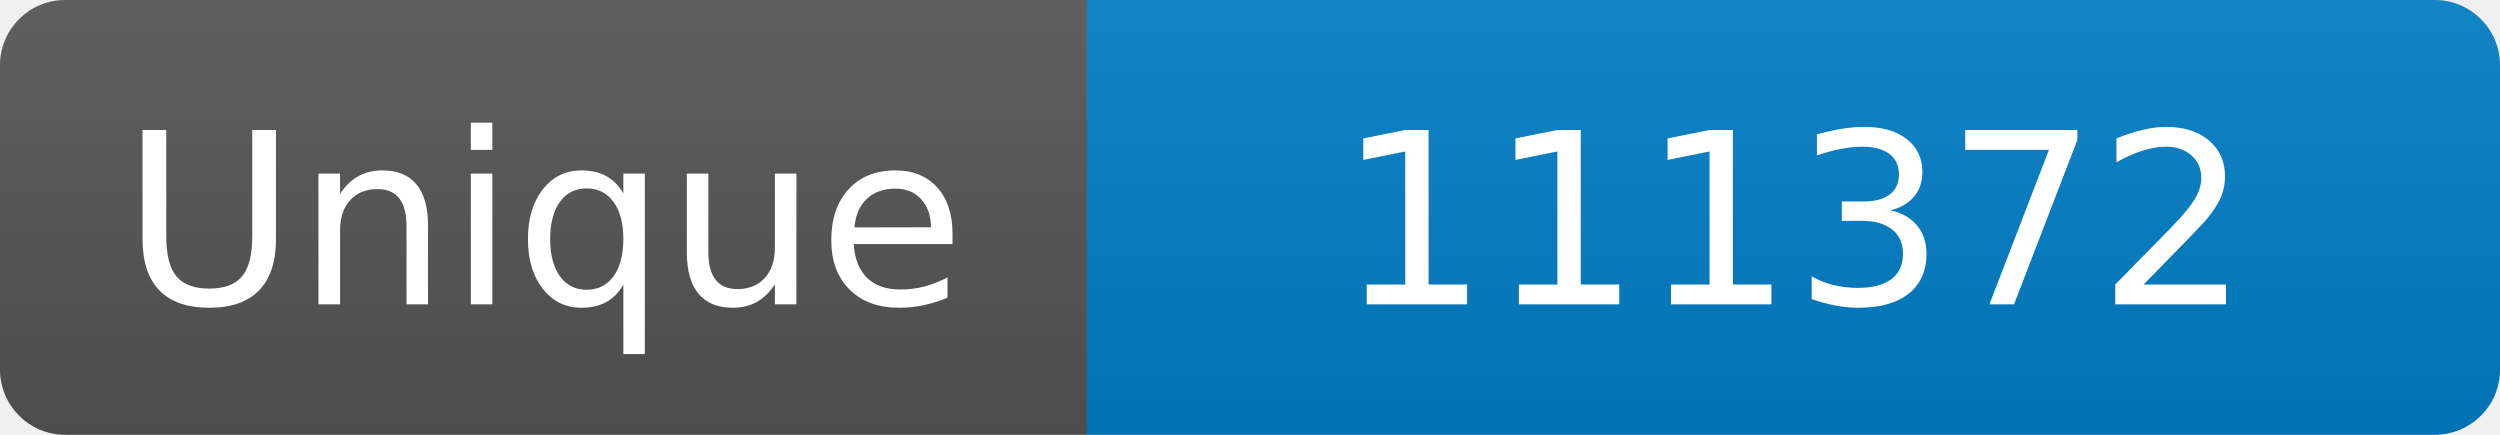
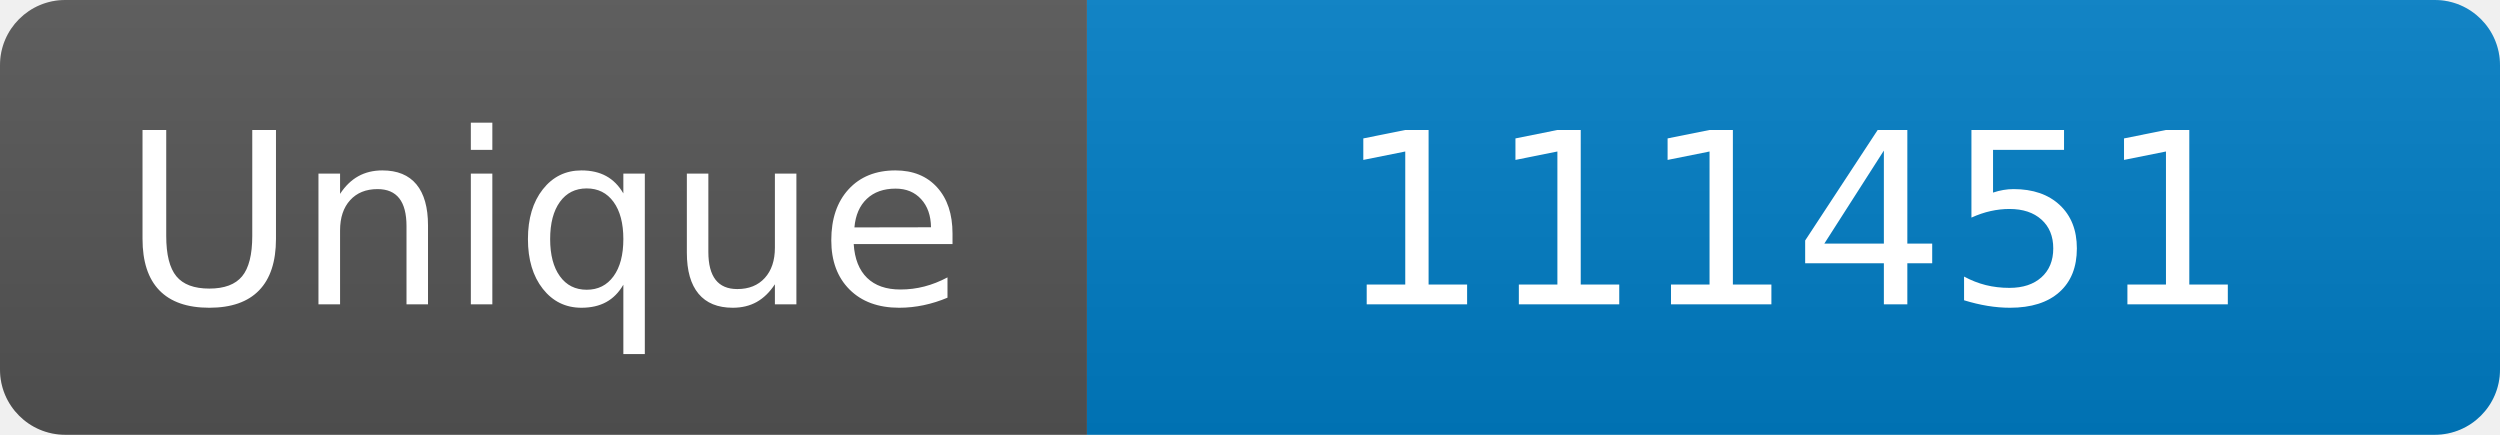
<svg xmlns="http://www.w3.org/2000/svg" width="115" height="20" role="img" aria-label="Maintained?: yes">
  <linearGradient id="s" x2="0" y2="100%">
    <stop offset="0" stop-color="#bbb" stop-opacity=".1" />
    <stop offset="1" stop-opacity=".1" />
  </linearGradient>
  <clipPath id="r">
    <rect width="115" height="20" rx="3" fill="#fff" />
  </clipPath>
  <g clip-path="url(#r)">
    <rect width="50" height="20" fill="#555" />
    <rect x="50" width="160" height="20" fill="#007ec6" />
    <rect width="115" height="20" fill="url(#s)" />
  </g>
  <g fill="#fff" text-anchor="middle" font-family="Verdana,Geneva,DejaVu Sans,sans-serif" font-size="110">
    <text x="250" y="140" transform="scale(.1)" fill="#fff">Unique</text>
-     <text x="825" y="140" transform="scale(.1)" fill="#fff">111372</text>
+     <text x="825" y="140" transform="scale(.1)" fill="#fff">111451</text>
  </g>
</svg>
